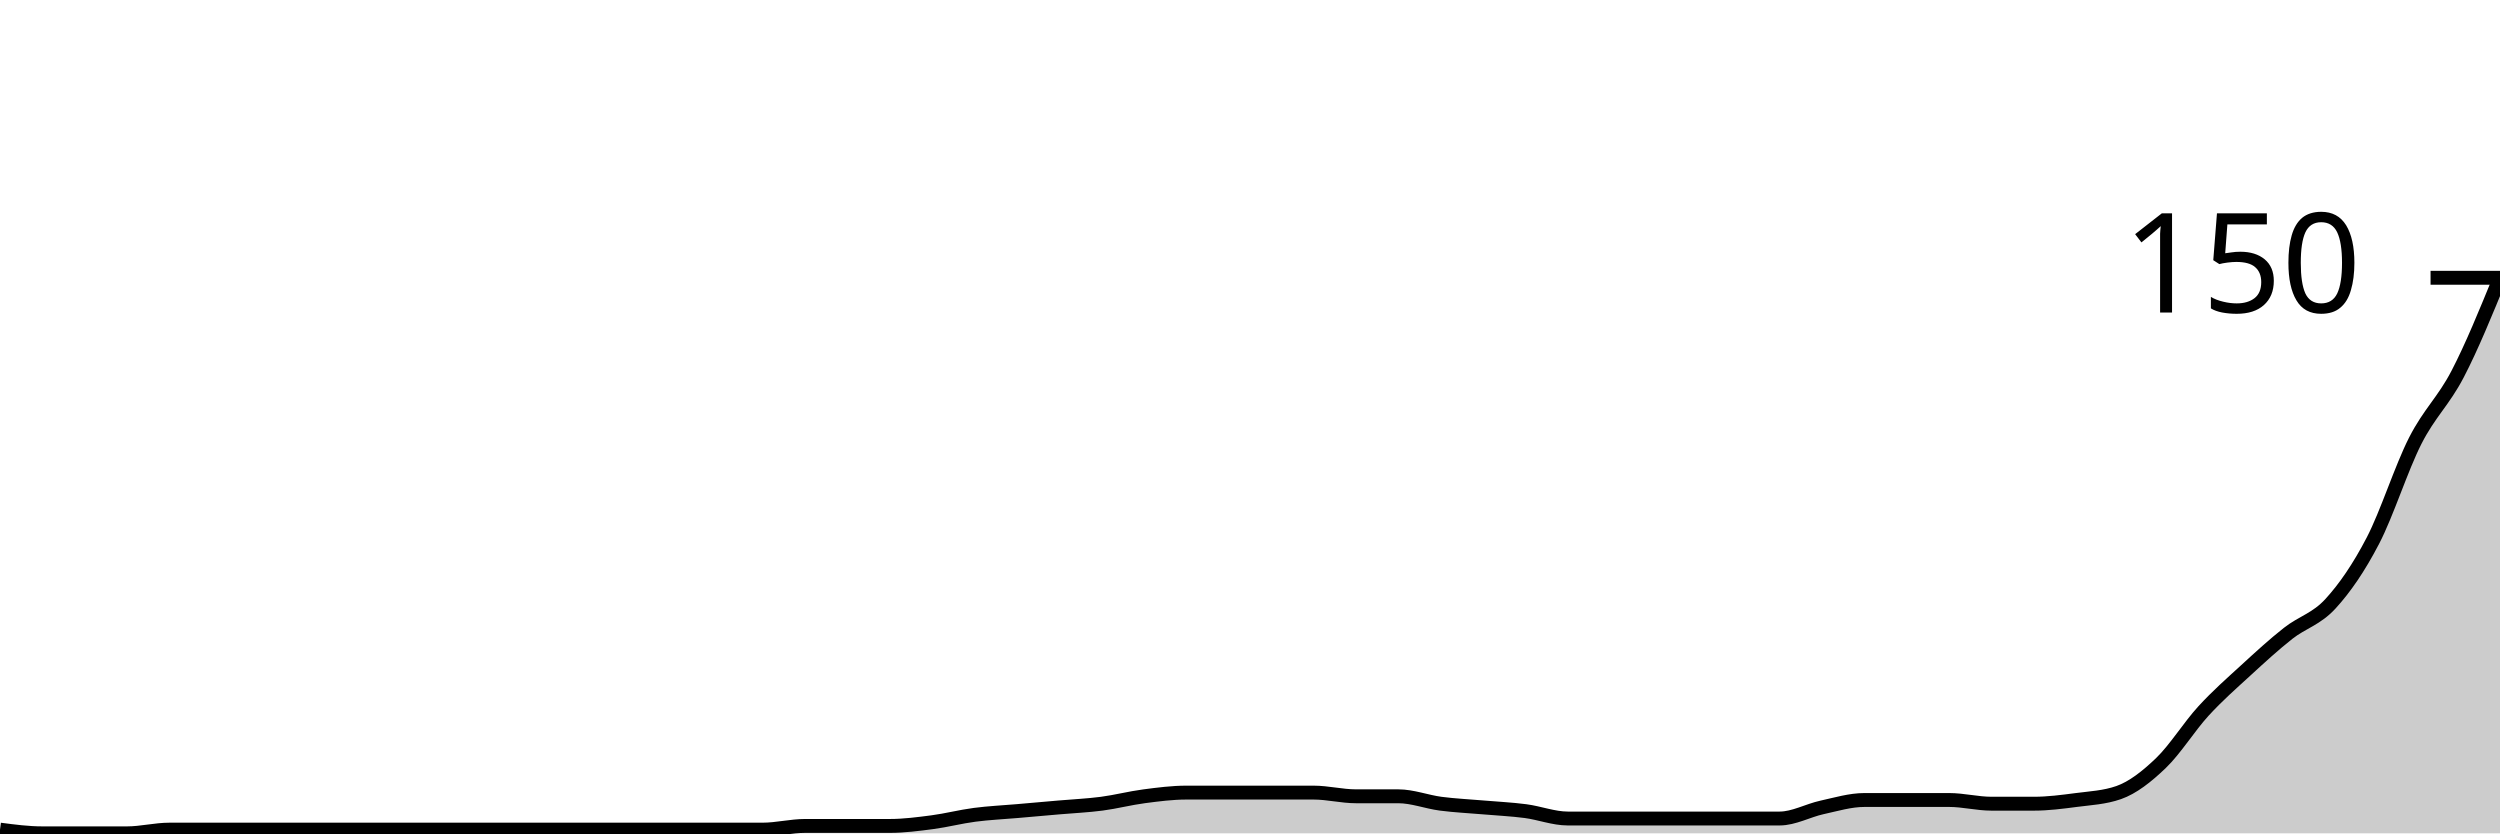
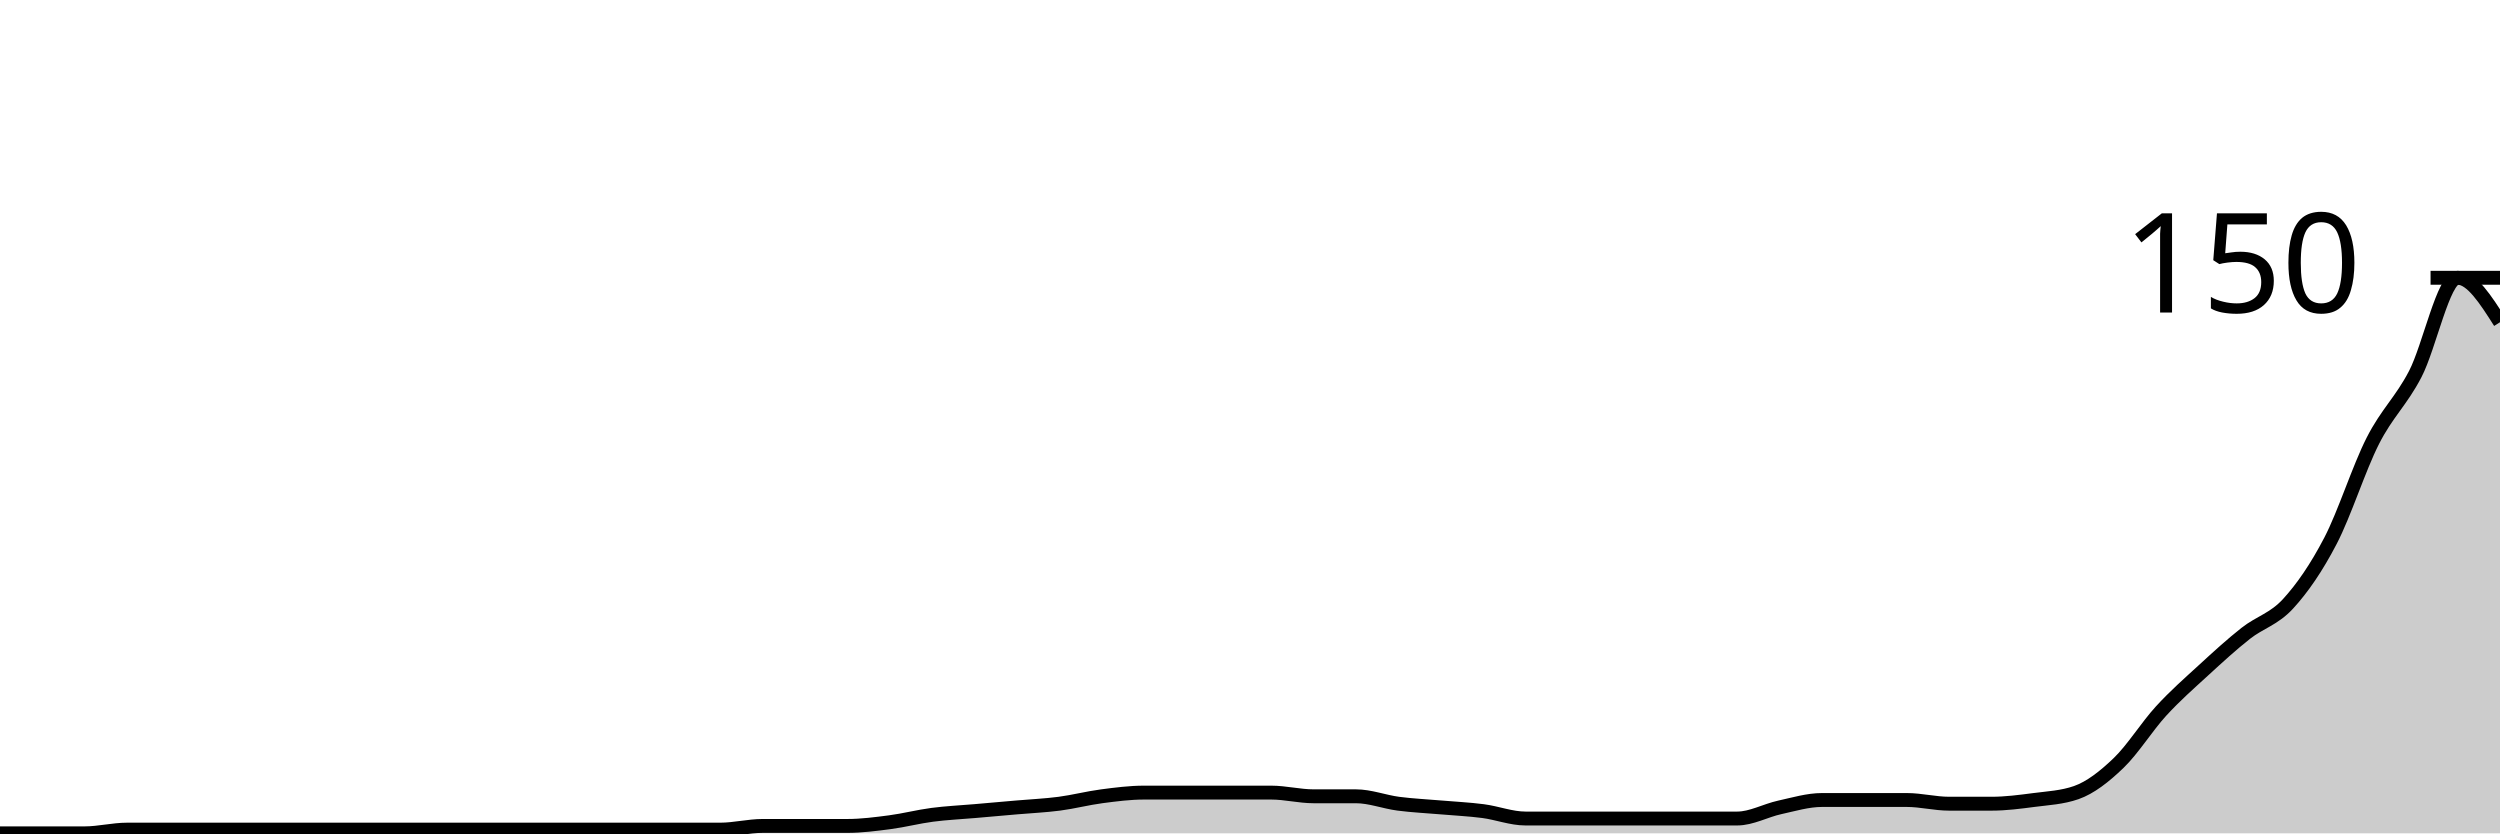
<svg xmlns="http://www.w3.org/2000/svg" viewBox="0 0 180 60">
  <g transform="translate(0,20)">
-     <path class="area" fill="rgba(0, 0, 0, 0.2)" d="M0,39.733C1.017,39.867,2.034,40,3.051,40C4.068,40,5.085,40,6.102,40C7.119,40,8.136,40,9.153,40C10.169,40,11.186,39.733,12.203,39.733C13.22,39.733,14.237,39.733,15.254,39.733C16.271,39.733,17.288,39.733,18.305,39.733C19.322,39.733,20.339,39.733,21.356,39.733C22.373,39.733,23.39,39.733,24.407,39.733C25.424,39.733,26.441,39.733,27.458,39.733C28.475,39.733,29.492,39.733,30.508,39.733C31.525,39.733,32.542,39.733,33.559,39.733C34.576,39.733,35.593,39.733,36.61,39.733C37.627,39.733,38.644,39.733,39.661,39.733C40.678,39.733,41.695,39.733,42.712,39.733C43.729,39.733,44.746,39.733,45.763,39.733C46.78,39.733,47.797,39.733,48.814,39.733C49.831,39.733,50.847,39.733,51.864,39.733C52.881,39.733,53.898,39.733,54.915,39.733C55.932,39.733,56.949,39.467,57.966,39.467C58.983,39.467,60,39.467,61.017,39.467C62.034,39.467,63.051,39.467,64.068,39.467C65.085,39.467,66.102,39.333,67.119,39.2C68.136,39.067,69.153,38.8,70.169,38.667C71.186,38.533,72.203,38.489,73.22,38.4C74.237,38.311,75.254,38.222,76.271,38.133C77.288,38.044,78.305,38,79.322,37.867C80.339,37.733,81.356,37.467,82.373,37.333C83.39,37.2,84.407,37.067,85.424,37.067C86.441,37.067,87.458,37.067,88.475,37.067C89.492,37.067,90.508,37.067,91.525,37.067C92.542,37.067,93.559,37.067,94.576,37.067C95.593,37.067,96.61,37.333,97.627,37.333C98.644,37.333,99.661,37.333,100.678,37.333C101.695,37.333,102.712,37.733,103.729,37.867C104.746,38,105.763,38.044,106.78,38.133C107.797,38.222,108.814,38.267,109.831,38.4C110.847,38.533,111.864,38.933,112.881,38.933C113.898,38.933,114.915,38.933,115.932,38.933C116.949,38.933,117.966,38.933,118.983,38.933C120,38.933,121.017,38.933,122.034,38.933C123.051,38.933,124.068,38.933,125.085,38.933C126.102,38.933,127.119,38.933,128.136,38.933C129.153,38.933,130.169,38.356,131.186,38.133C132.203,37.911,133.22,37.6,134.237,37.6C135.254,37.6,136.271,37.6,137.288,37.6C138.305,37.6,139.322,37.6,140.339,37.6C141.356,37.6,142.373,37.867,143.39,37.867C144.407,37.867,145.424,37.867,146.441,37.867C147.458,37.867,148.475,37.733,149.492,37.6C150.508,37.467,151.525,37.422,152.542,37.067C153.559,36.711,154.576,35.911,155.593,34.933C156.61,33.956,157.627,32.311,158.644,31.2C159.661,30.089,160.678,29.2,161.695,28.267C162.712,27.333,163.729,26.4,164.746,25.6C165.763,24.8,166.78,24.578,167.797,23.467C168.814,22.356,169.831,20.889,170.847,18.933C171.864,16.978,172.881,13.733,173.898,11.733C174.915,9.733,175.932,8.889,176.949,6.933C177.966,4.978,178.983,2.489,180,0L180,40C178.983,40,177.966,40,176.949,40C175.932,40,174.915,40,173.898,40C172.881,40,171.864,40,170.847,40C169.831,40,168.814,40,167.797,40C166.78,40,165.763,40,164.746,40C163.729,40,162.712,40,161.695,40C160.678,40,159.661,40,158.644,40C157.627,40,156.61,40,155.593,40C154.576,40,153.559,40,152.542,40C151.525,40,150.508,40,149.492,40C148.475,40,147.458,40,146.441,40C145.424,40,144.407,40,143.39,40C142.373,40,141.356,40,140.339,40C139.322,40,138.305,40,137.288,40C136.271,40,135.254,40,134.237,40C133.22,40,132.203,40,131.186,40C130.169,40,129.153,40,128.136,40C127.119,40,126.102,40,125.085,40C124.068,40,123.051,40,122.034,40C121.017,40,120,40,118.983,40C117.966,40,116.949,40,115.932,40C114.915,40,113.898,40,112.881,40C111.864,40,110.847,40,109.831,40C108.814,40,107.797,40,106.78,40C105.763,40,104.746,40,103.729,40C102.712,40,101.695,40,100.678,40C99.661,40,98.644,40,97.627,40C96.61,40,95.593,40,94.576,40C93.559,40,92.542,40,91.525,40C90.508,40,89.492,40,88.475,40C87.458,40,86.441,40,85.424,40C84.407,40,83.39,40,82.373,40C81.356,40,80.339,40,79.322,40C78.305,40,77.288,40,76.271,40C75.254,40,74.237,40,73.22,40C72.203,40,71.186,40,70.169,40C69.153,40,68.136,40,67.119,40C66.102,40,65.085,40,64.068,40C63.051,40,62.034,40,61.017,40C60,40,58.983,40,57.966,40C56.949,40,55.932,40,54.915,40C53.898,40,52.881,40,51.864,40C50.847,40,49.831,40,48.814,40C47.797,40,46.78,40,45.763,40C44.746,40,43.729,40,42.712,40C41.695,40,40.678,40,39.661,40C38.644,40,37.627,40,36.61,40C35.593,40,34.576,40,33.559,40C32.542,40,31.525,40,30.508,40C29.492,40,28.475,40,27.458,40C26.441,40,25.424,40,24.407,40C23.39,40,22.373,40,21.356,40C20.339,40,19.322,40,18.305,40C17.288,40,16.271,40,15.254,40C14.237,40,13.22,40,12.203,40C11.186,40,10.169,40,9.153,40C8.136,40,7.119,40,6.102,40C5.085,40,4.068,40,3.051,40C2.034,40,1.017,40,0,40Z" />
-     <path class="line" stroke="black" fill="none" d="M0,39.733C1.017,39.867,2.034,40,3.051,40C4.068,40,5.085,40,6.102,40C7.119,40,8.136,40,9.153,40C10.169,40,11.186,39.733,12.203,39.733C13.22,39.733,14.237,39.733,15.254,39.733C16.271,39.733,17.288,39.733,18.305,39.733C19.322,39.733,20.339,39.733,21.356,39.733C22.373,39.733,23.39,39.733,24.407,39.733C25.424,39.733,26.441,39.733,27.458,39.733C28.475,39.733,29.492,39.733,30.508,39.733C31.525,39.733,32.542,39.733,33.559,39.733C34.576,39.733,35.593,39.733,36.61,39.733C37.627,39.733,38.644,39.733,39.661,39.733C40.678,39.733,41.695,39.733,42.712,39.733C43.729,39.733,44.746,39.733,45.763,39.733C46.78,39.733,47.797,39.733,48.814,39.733C49.831,39.733,50.847,39.733,51.864,39.733C52.881,39.733,53.898,39.733,54.915,39.733C55.932,39.733,56.949,39.467,57.966,39.467C58.983,39.467,60,39.467,61.017,39.467C62.034,39.467,63.051,39.467,64.068,39.467C65.085,39.467,66.102,39.333,67.119,39.2C68.136,39.067,69.153,38.8,70.169,38.667C71.186,38.533,72.203,38.489,73.22,38.4C74.237,38.311,75.254,38.222,76.271,38.133C77.288,38.044,78.305,38,79.322,37.867C80.339,37.733,81.356,37.467,82.373,37.333C83.39,37.2,84.407,37.067,85.424,37.067C86.441,37.067,87.458,37.067,88.475,37.067C89.492,37.067,90.508,37.067,91.525,37.067C92.542,37.067,93.559,37.067,94.576,37.067C95.593,37.067,96.61,37.333,97.627,37.333C98.644,37.333,99.661,37.333,100.678,37.333C101.695,37.333,102.712,37.733,103.729,37.867C104.746,38,105.763,38.044,106.78,38.133C107.797,38.222,108.814,38.267,109.831,38.4C110.847,38.533,111.864,38.933,112.881,38.933C113.898,38.933,114.915,38.933,115.932,38.933C116.949,38.933,117.966,38.933,118.983,38.933C120,38.933,121.017,38.933,122.034,38.933C123.051,38.933,124.068,38.933,125.085,38.933C126.102,38.933,127.119,38.933,128.136,38.933C129.153,38.933,130.169,38.356,131.186,38.133C132.203,37.911,133.22,37.6,134.237,37.6C135.254,37.6,136.271,37.6,137.288,37.6C138.305,37.6,139.322,37.6,140.339,37.6C141.356,37.6,142.373,37.867,143.39,37.867C144.407,37.867,145.424,37.867,146.441,37.867C147.458,37.867,148.475,37.733,149.492,37.6C150.508,37.467,151.525,37.422,152.542,37.067C153.559,36.711,154.576,35.911,155.593,34.933C156.61,33.956,157.627,32.311,158.644,31.2C159.661,30.089,160.678,29.2,161.695,28.267C162.712,27.333,163.729,26.4,164.746,25.6C165.763,24.8,166.78,24.578,167.797,23.467C168.814,22.356,169.831,20.889,170.847,18.933C171.864,16.978,172.881,13.733,173.898,11.733C174.915,9.733,175.932,8.889,176.949,6.933C177.966,4.978,178.983,2.489,180,0" />
+     <path class="area" fill="rgba(0, 0, 0, 0.2)" d="M0,40C1.017,40,2.034,40,3.051,40C4.068,40,5.085,40,6.102,40C7.119,40,8.136,39.733,9.153,39.733C10.169,39.733,11.186,39.733,12.203,39.733C13.22,39.733,14.237,39.733,15.254,39.733C16.271,39.733,17.288,39.733,18.305,39.733C19.322,39.733,20.339,39.733,21.356,39.733C22.373,39.733,23.39,39.733,24.407,39.733C25.424,39.733,26.441,39.733,27.458,39.733C28.475,39.733,29.492,39.733,30.508,39.733C31.525,39.733,32.542,39.733,33.559,39.733C34.576,39.733,35.593,39.733,36.61,39.733C37.627,39.733,38.644,39.733,39.661,39.733C40.678,39.733,41.695,39.733,42.712,39.733C43.729,39.733,44.746,39.733,45.763,39.733C46.78,39.733,47.797,39.733,48.814,39.733C49.831,39.733,50.847,39.733,51.864,39.733C52.881,39.733,53.898,39.467,54.915,39.467C55.932,39.467,56.949,39.467,57.966,39.467C58.983,39.467,60,39.467,61.017,39.467C62.034,39.467,63.051,39.333,64.068,39.2C65.085,39.067,66.102,38.8,67.119,38.667C68.136,38.533,69.153,38.489,70.169,38.4C71.186,38.311,72.203,38.222,73.22,38.133C74.237,38.044,75.254,38,76.271,37.867C77.288,37.733,78.305,37.467,79.322,37.333C80.339,37.2,81.356,37.067,82.373,37.067C83.39,37.067,84.407,37.067,85.424,37.067C86.441,37.067,87.458,37.067,88.475,37.067C89.492,37.067,90.508,37.067,91.525,37.067C92.542,37.067,93.559,37.333,94.576,37.333C95.593,37.333,96.61,37.333,97.627,37.333C98.644,37.333,99.661,37.733,100.678,37.867C101.695,38,102.712,38.044,103.729,38.133C104.746,38.222,105.763,38.267,106.78,38.4C107.797,38.533,108.814,38.933,109.831,38.933C110.847,38.933,111.864,38.933,112.881,38.933C113.898,38.933,114.915,38.933,115.932,38.933C116.949,38.933,117.966,38.933,118.983,38.933C120,38.933,121.017,38.933,122.034,38.933C123.051,38.933,124.068,38.933,125.085,38.933C126.102,38.933,127.119,38.356,128.136,38.133C129.153,37.911,130.169,37.6,131.186,37.6C132.203,37.6,133.22,37.6,134.237,37.6C135.254,37.6,136.271,37.6,137.288,37.6C138.305,37.6,139.322,37.867,140.339,37.867C141.356,37.867,142.373,37.867,143.39,37.867C144.407,37.867,145.424,37.733,146.441,37.6C147.458,37.467,148.475,37.422,149.492,37.067C150.508,36.711,151.525,35.911,152.542,34.933C153.559,33.956,154.576,32.311,155.593,31.2C156.61,30.089,157.627,29.2,158.644,28.267C159.661,27.333,160.678,26.4,161.695,25.6C162.712,24.8,163.729,24.578,164.746,23.467C165.763,22.356,166.78,20.889,167.797,18.933C168.814,16.978,169.831,13.733,170.847,11.733C171.864,9.733,172.881,8.889,173.898,6.933C174.915,4.978,175.932,0,176.949,0C177.966,0,178.983,1.6,180,3.2L180,40C178.983,40,177.966,40,176.949,40C175.932,40,174.915,40,173.898,40C172.881,40,171.864,40,170.847,40C169.831,40,168.814,40,167.797,40C166.78,40,165.763,40,164.746,40C163.729,40,162.712,40,161.695,40C160.678,40,159.661,40,158.644,40C157.627,40,156.61,40,155.593,40C154.576,40,153.559,40,152.542,40C151.525,40,150.508,40,149.492,40C148.475,40,147.458,40,146.441,40C145.424,40,144.407,40,143.39,40C142.373,40,141.356,40,140.339,40C139.322,40,138.305,40,137.288,40C136.271,40,135.254,40,134.237,40C133.22,40,132.203,40,131.186,40C130.169,40,129.153,40,128.136,40C127.119,40,126.102,40,125.085,40C124.068,40,123.051,40,122.034,40C121.017,40,120,40,118.983,40C117.966,40,116.949,40,115.932,40C114.915,40,113.898,40,112.881,40C111.864,40,110.847,40,109.831,40C108.814,40,107.797,40,106.78,40C105.763,40,104.746,40,103.729,40C102.712,40,101.695,40,100.678,40C99.661,40,98.644,40,97.627,40C96.61,40,95.593,40,94.576,40C93.559,40,92.542,40,91.525,40C90.508,40,89.492,40,88.475,40C87.458,40,86.441,40,85.424,40C84.407,40,83.39,40,82.373,40C81.356,40,80.339,40,79.322,40C78.305,40,77.288,40,76.271,40C75.254,40,74.237,40,73.22,40C72.203,40,71.186,40,70.169,40C69.153,40,68.136,40,67.119,40C66.102,40,65.085,40,64.068,40C63.051,40,62.034,40,61.017,40C60,40,58.983,40,57.966,40C56.949,40,55.932,40,54.915,40C53.898,40,52.881,40,51.864,40C50.847,40,49.831,40,48.814,40C47.797,40,46.78,40,45.763,40C44.746,40,43.729,40,42.712,40C41.695,40,40.678,40,39.661,40C38.644,40,37.627,40,36.61,40C35.593,40,34.576,40,33.559,40C32.542,40,31.525,40,30.508,40C29.492,40,28.475,40,27.458,40C26.441,40,25.424,40,24.407,40C23.39,40,22.373,40,21.356,40C20.339,40,19.322,40,18.305,40C17.288,40,16.271,40,15.254,40C14.237,40,13.22,40,12.203,40C11.186,40,10.169,40,9.153,40C8.136,40,7.119,40,6.102,40C5.085,40,4.068,40,3.051,40C2.034,40,1.017,40,0,40Z" />
+     <path class="line" stroke="black" fill="none" d="M0,40C1.017,40,2.034,40,3.051,40C4.068,40,5.085,40,6.102,40C7.119,40,8.136,39.733,9.153,39.733C10.169,39.733,11.186,39.733,12.203,39.733C13.22,39.733,14.237,39.733,15.254,39.733C16.271,39.733,17.288,39.733,18.305,39.733C19.322,39.733,20.339,39.733,21.356,39.733C22.373,39.733,23.39,39.733,24.407,39.733C25.424,39.733,26.441,39.733,27.458,39.733C28.475,39.733,29.492,39.733,30.508,39.733C31.525,39.733,32.542,39.733,33.559,39.733C34.576,39.733,35.593,39.733,36.61,39.733C37.627,39.733,38.644,39.733,39.661,39.733C40.678,39.733,41.695,39.733,42.712,39.733C43.729,39.733,44.746,39.733,45.763,39.733C46.78,39.733,47.797,39.733,48.814,39.733C49.831,39.733,50.847,39.733,51.864,39.733C52.881,39.733,53.898,39.467,54.915,39.467C55.932,39.467,56.949,39.467,57.966,39.467C58.983,39.467,60,39.467,61.017,39.467C62.034,39.467,63.051,39.333,64.068,39.2C65.085,39.067,66.102,38.8,67.119,38.667C68.136,38.533,69.153,38.489,70.169,38.4C71.186,38.311,72.203,38.222,73.22,38.133C74.237,38.044,75.254,38,76.271,37.867C77.288,37.733,78.305,37.467,79.322,37.333C80.339,37.2,81.356,37.067,82.373,37.067C83.39,37.067,84.407,37.067,85.424,37.067C86.441,37.067,87.458,37.067,88.475,37.067C89.492,37.067,90.508,37.067,91.525,37.067C92.542,37.067,93.559,37.333,94.576,37.333C95.593,37.333,96.61,37.333,97.627,37.333C98.644,37.333,99.661,37.733,100.678,37.867C101.695,38,102.712,38.044,103.729,38.133C104.746,38.222,105.763,38.267,106.78,38.4C107.797,38.533,108.814,38.933,109.831,38.933C110.847,38.933,111.864,38.933,112.881,38.933C113.898,38.933,114.915,38.933,115.932,38.933C116.949,38.933,117.966,38.933,118.983,38.933C120,38.933,121.017,38.933,122.034,38.933C123.051,38.933,124.068,38.933,125.085,38.933C126.102,38.933,127.119,38.356,128.136,38.133C129.153,37.911,130.169,37.6,131.186,37.6C132.203,37.6,133.22,37.6,134.237,37.6C135.254,37.6,136.271,37.6,137.288,37.6C138.305,37.6,139.322,37.867,140.339,37.867C141.356,37.867,142.373,37.867,143.39,37.867C144.407,37.867,145.424,37.733,146.441,37.6C147.458,37.467,148.475,37.422,149.492,37.067C150.508,36.711,151.525,35.911,152.542,34.933C153.559,33.956,154.576,32.311,155.593,31.2C156.61,30.089,157.627,29.2,158.644,28.267C159.661,27.333,160.678,26.4,161.695,25.6C162.712,24.8,163.729,24.578,164.746,23.467C165.763,22.356,166.78,20.889,167.797,18.933C168.814,16.978,169.831,13.733,170.847,11.733C171.864,9.733,172.881,8.889,173.898,6.933C174.915,4.978,175.932,0,176.949,0C177.966,0,178.983,1.6,180,3.2" />
    <path class="axis-ceiling" stroke-width="1" stroke="black" fill="none" d="M175,0L180,0" />
    <text class="axis-ceiling-label" font-family="sans-serif" text-anchor="end" font-size="10px" x="170" y="2.5">150</text>
  </g>
</svg>
